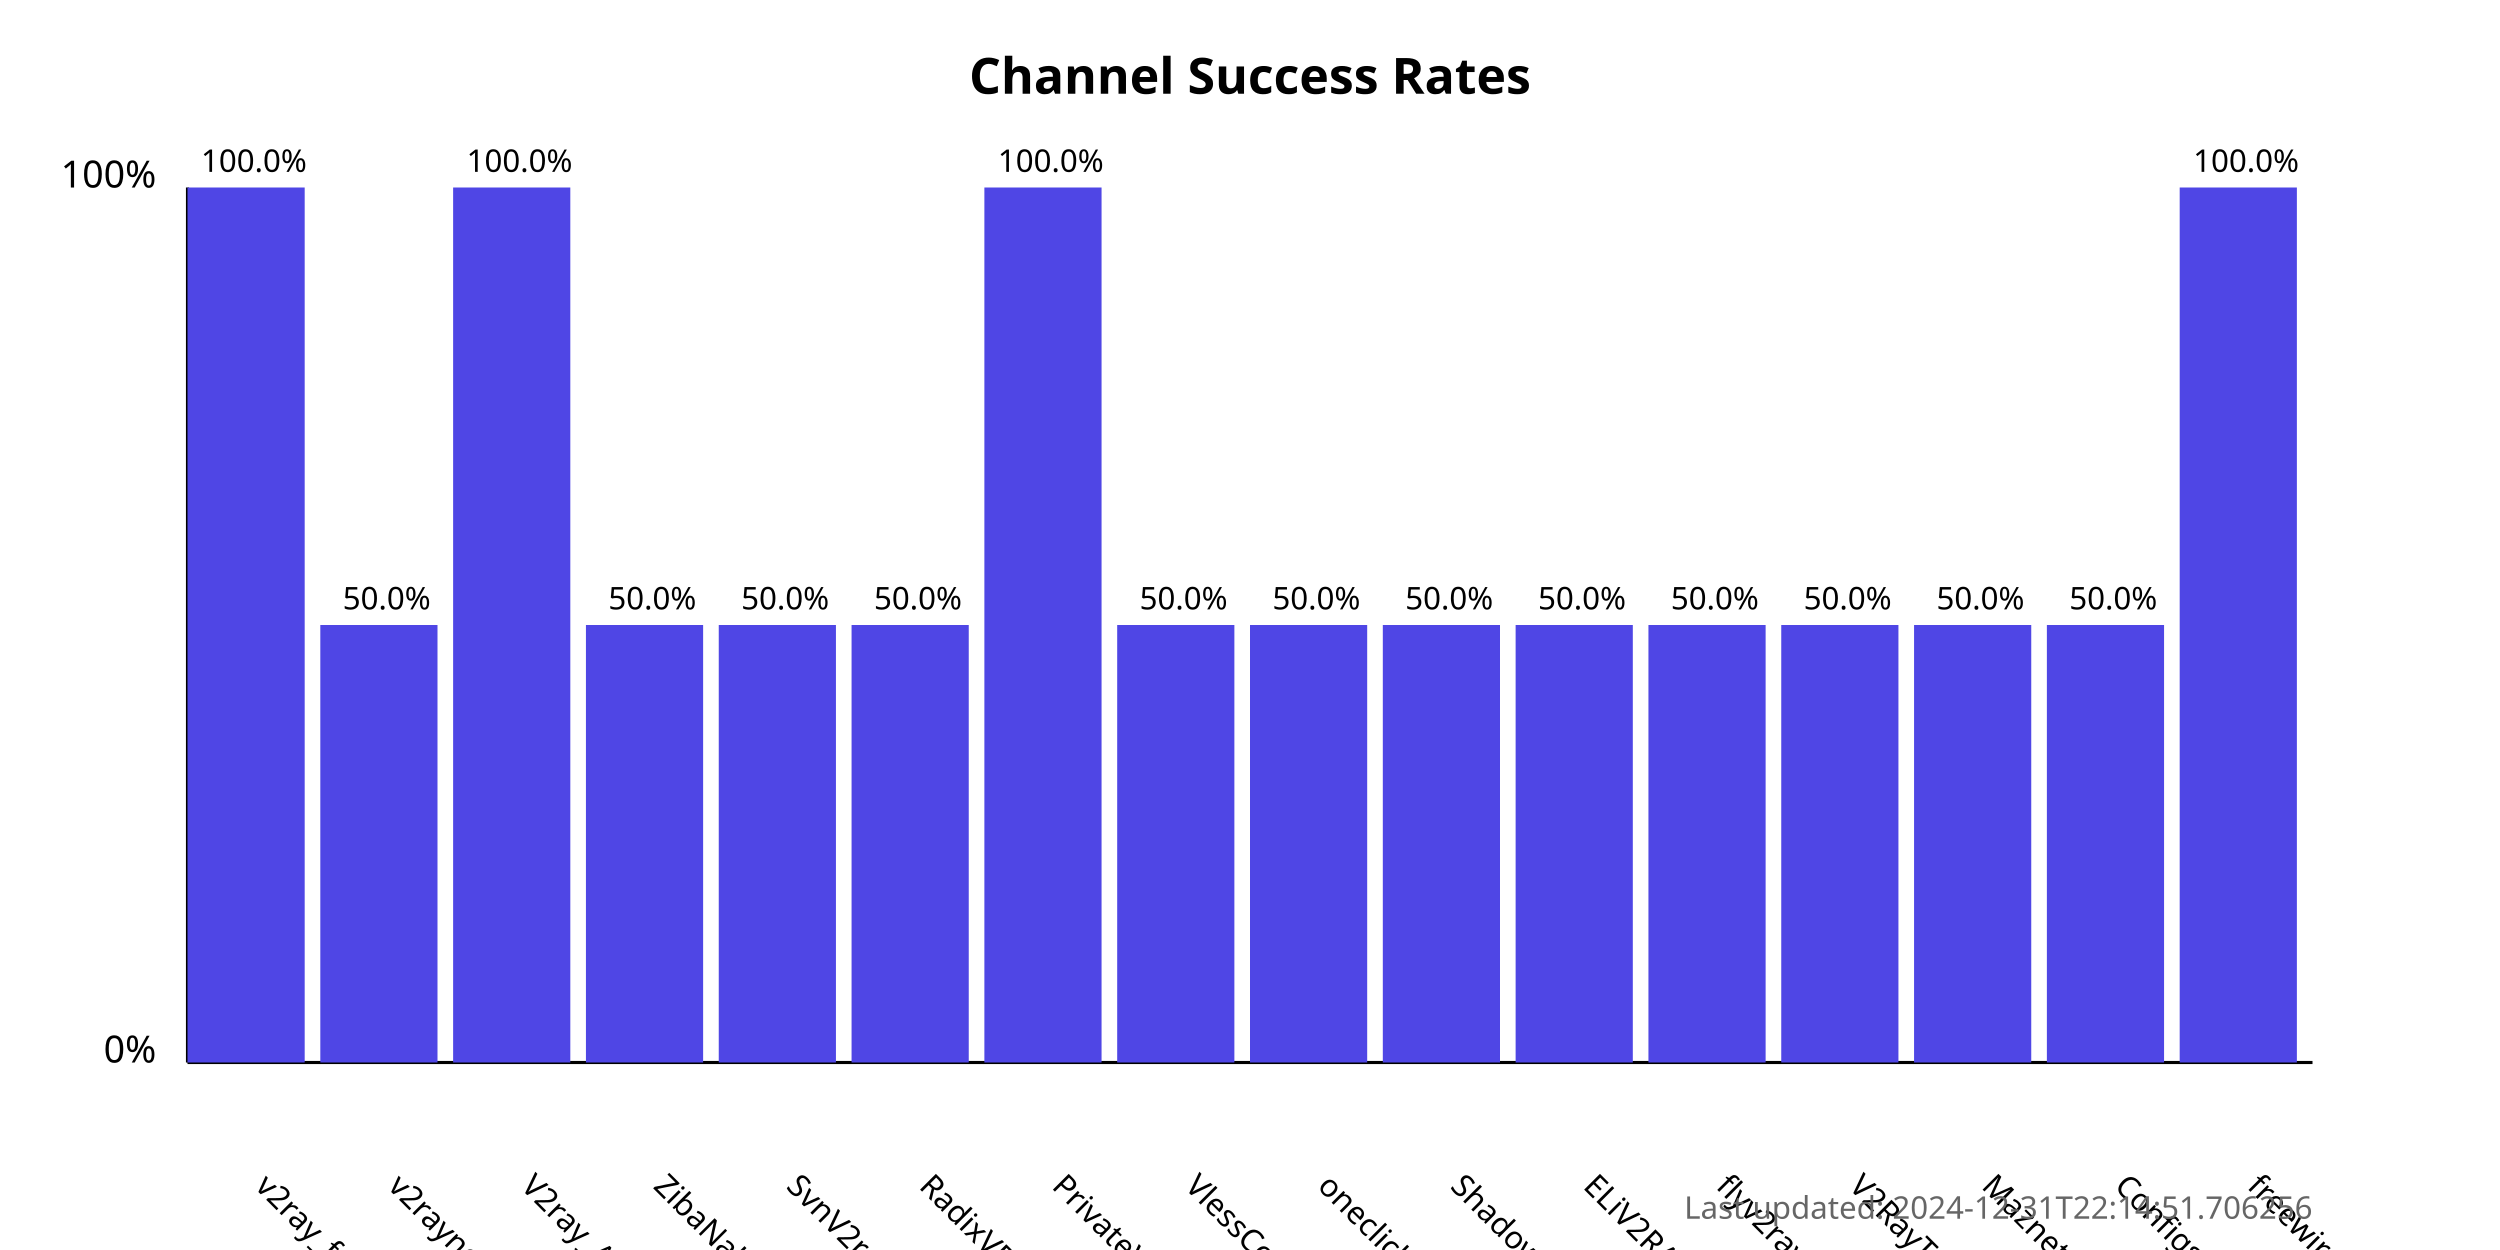
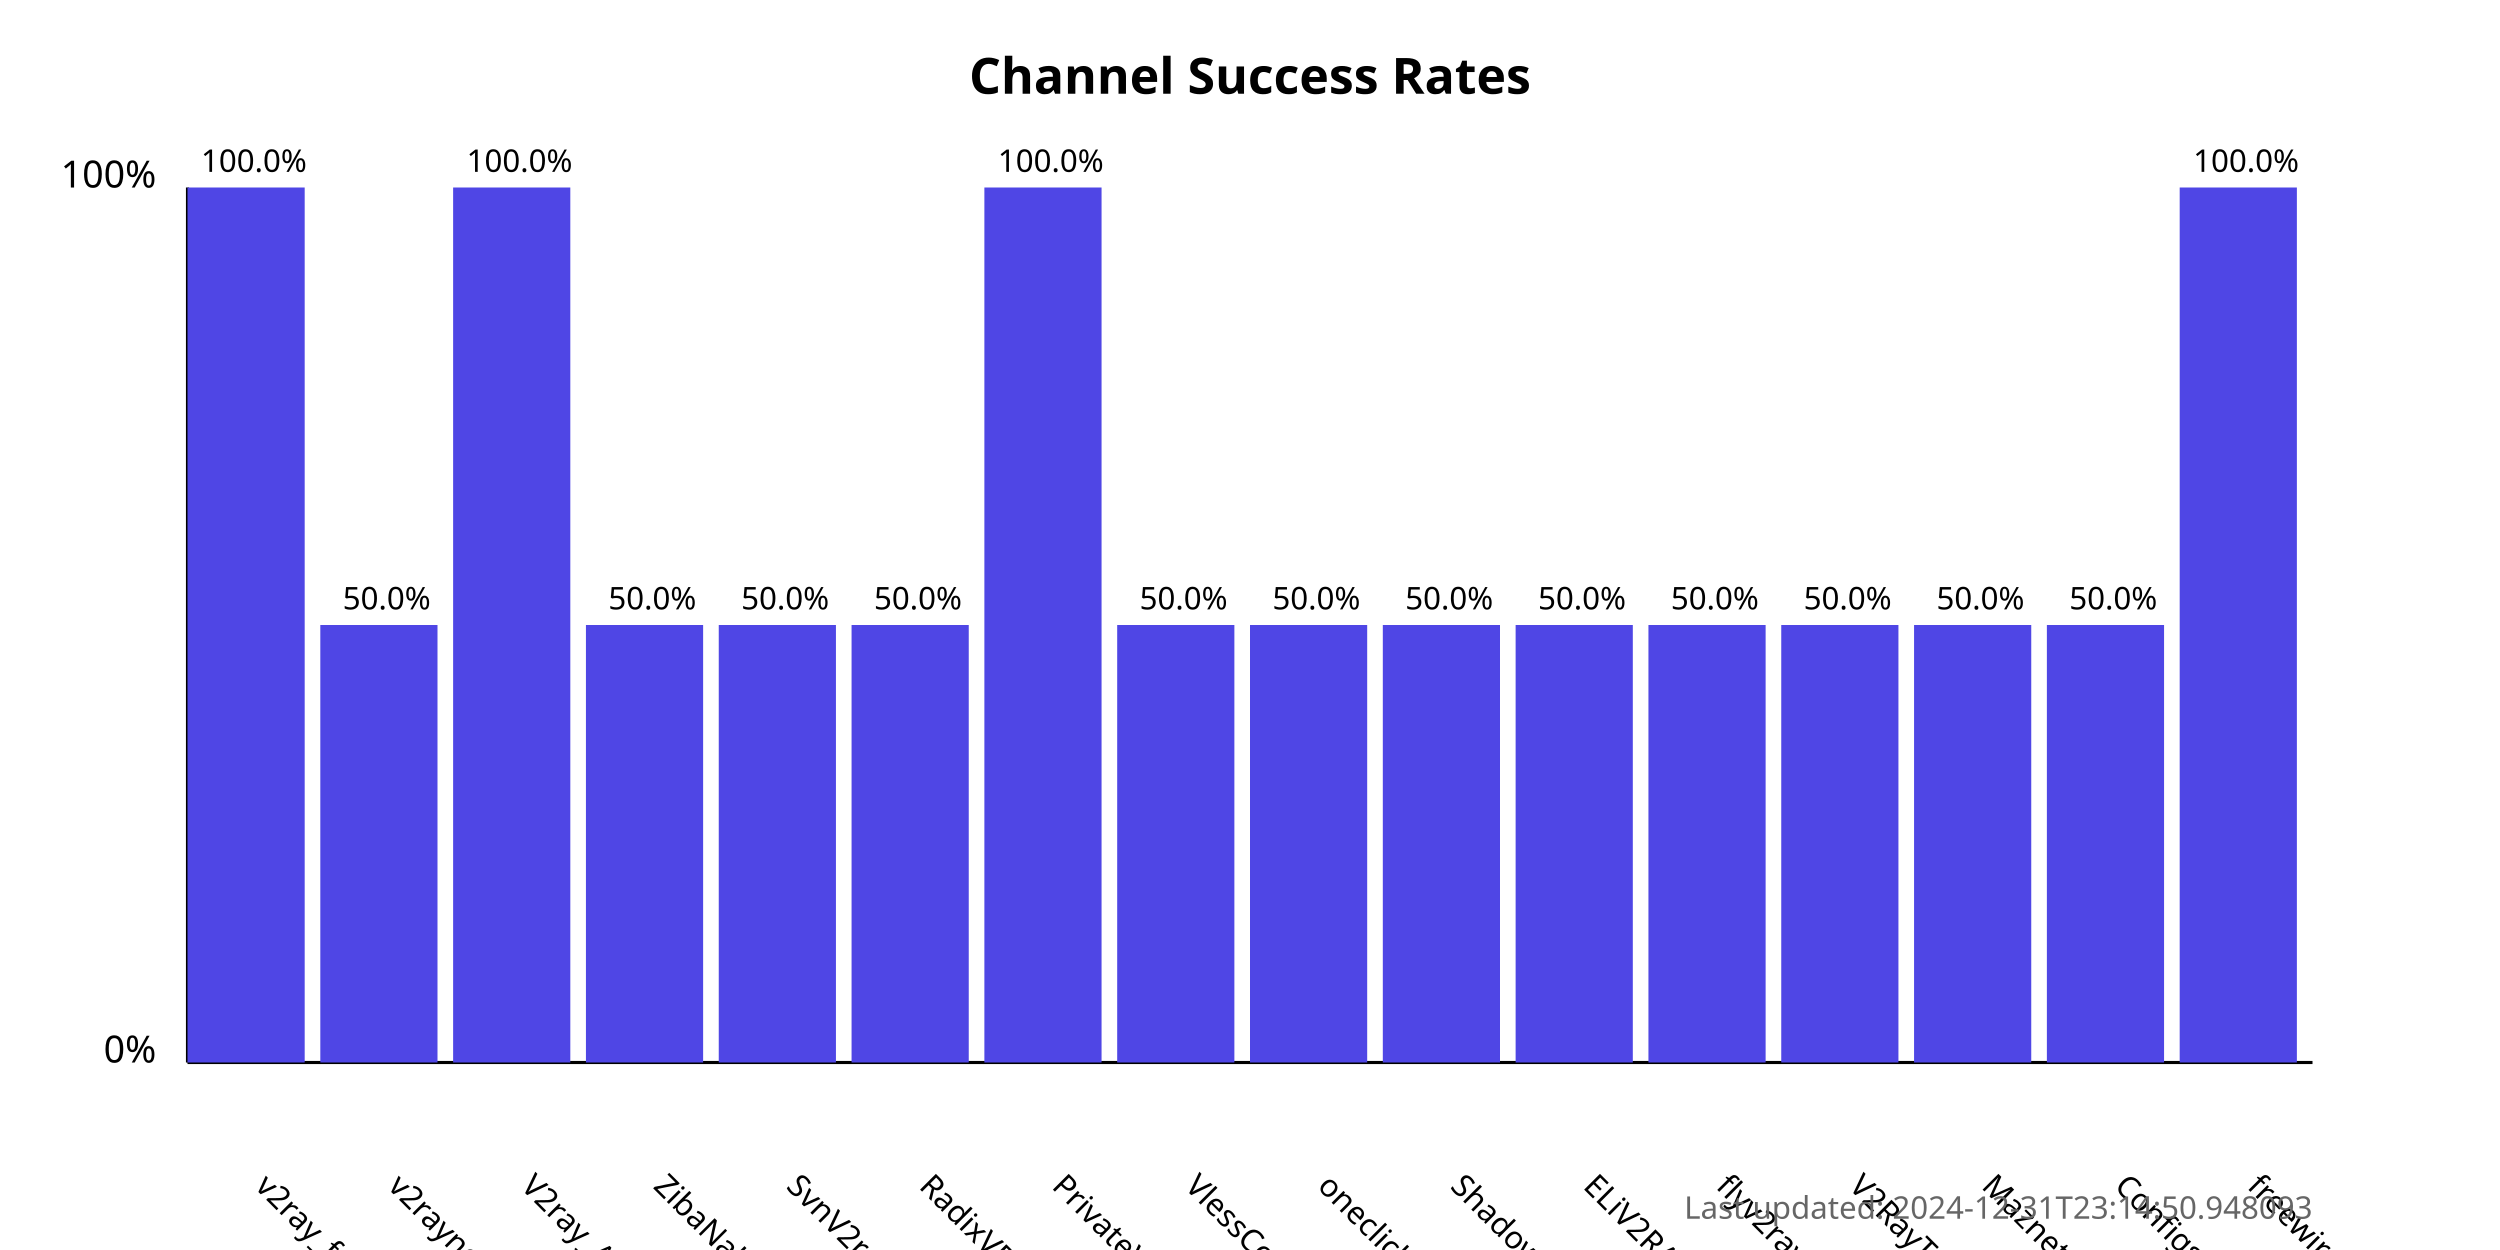
<svg xmlns="http://www.w3.org/2000/svg" width="800" height="400">
  <style>
            .chart-title { font: bold 16px sans-serif; }
            .axis-label { font: 12px sans-serif; }
            .tick-label { font: 10px sans-serif; }
            .bar { fill: #4f46e5; }
            .bar:hover { fill: #6366f1; }
            .timestamp { font: 10px sans-serif; fill: #666; }
        </style>
  <text x="400.0" y="30" text-anchor="middle" class="chart-title">
            Channel Success Rates
        </text>
  <line x1="60" y1="340" x2="60" y2="60" stroke="black" stroke-width="1" />
  <line x1="60" y1="340" x2="740" y2="340" stroke="black" stroke-width="1" />
  <text x="50" y="340" text-anchor="end" class="axis-label">0%</text>
  <text x="50" y="60" text-anchor="end" class="axis-label">100%</text>
  <g>
    <rect x="60" y="60.0" width="37.5" height="280.0" class="bar" />
    <text x="81.25" y="380" transform="rotate(45, 81.25, 380)" text-anchor="start" class="tick-label">
                v2ray_free_conf
            </text>
    <text x="81.25" y="55.0" text-anchor="middle" class="tick-label">
                100.0%
            </text>
  </g>
  <g>
    <rect x="102.5" y="200.0" width="37.5" height="140.0" class="bar" />
    <text x="123.75" y="380" transform="rotate(45, 123.75, 380)" text-anchor="start" class="tick-label">
                v2rayngvpn
            </text>
    <text x="123.75" y="195.0" text-anchor="middle" class="tick-label">
                50.0%
            </text>
  </g>
  <g>
    <rect x="145.0" y="60.0" width="37.5" height="280.0" class="bar" />
    <text x="166.25" y="380" transform="rotate(45, 166.25, 380)" text-anchor="start" class="tick-label">
                V2ray_Alpha
            </text>
    <text x="166.25" y="55.0" text-anchor="middle" class="tick-label">
                100.0%
            </text>
  </g>
  <g>
    <rect x="187.5" y="200.0" width="37.5" height="140.0" class="bar" />
    <text x="208.75" y="380" transform="rotate(45, 208.75, 380)" text-anchor="start" class="tick-label">
                ZibaNabz
            </text>
    <text x="208.75" y="195.0" text-anchor="middle" class="tick-label">
                50.0%
            </text>
  </g>
  <g>
    <rect x="230.0" y="200.0" width="37.5" height="140.0" class="bar" />
    <text x="251.25" y="380" transform="rotate(45, 251.25, 380)" text-anchor="start" class="tick-label">
                SvnV2ray
            </text>
    <text x="251.25" y="195.0" text-anchor="middle" class="tick-label">
                50.0%
            </text>
  </g>
  <g>
    <rect x="272.5" y="200.0" width="37.5" height="140.0" class="bar" />
    <text x="293.75" y="380" transform="rotate(45, 293.75, 380)" text-anchor="start" class="tick-label">
                RadixVPN
            </text>
    <text x="293.75" y="195.0" text-anchor="middle" class="tick-label">
                50.0%
            </text>
  </g>
  <g>
    <rect x="315.0" y="60.0" width="37.5" height="280.0" class="bar" />
    <text x="336.25" y="380" transform="rotate(45, 336.25, 380)" text-anchor="start" class="tick-label">
                PrivateVPNs
            </text>
    <text x="336.25" y="55.0" text-anchor="middle" class="tick-label">
                100.0%
            </text>
  </g>
  <g>
    <rect x="357.5" y="200.0" width="37.5" height="140.0" class="bar" />
    <text x="378.75" y="380" transform="rotate(45, 378.75, 380)" text-anchor="start" class="tick-label">
                VlessConfig
            </text>
    <text x="378.75" y="195.0" text-anchor="middle" class="tick-label">
                50.0%
            </text>
  </g>
  <g>
    <rect x="400.0" y="200.0" width="37.5" height="140.0" class="bar" />
    <text x="421.25" y="380" transform="rotate(45, 421.25, 380)" text-anchor="start" class="tick-label">
                oneclickvpnkeys
            </text>
    <text x="421.25" y="195.0" text-anchor="middle" class="tick-label">
                50.0%
            </text>
  </g>
  <g>
    <rect x="442.5" y="200.0" width="37.5" height="140.0" class="bar" />
    <text x="463.75" y="380" transform="rotate(45, 463.75, 380)" text-anchor="start" class="tick-label">
                ShadowProxy66
            </text>
    <text x="463.75" y="195.0" text-anchor="middle" class="tick-label">
                50.0%
            </text>
  </g>
  <g>
    <rect x="485.0" y="200.0" width="37.5" height="140.0" class="bar" />
    <text x="506.25" y="380" transform="rotate(45, 506.25, 380)" text-anchor="start" class="tick-label">
                ELiV2RAY
            </text>
    <text x="506.25" y="195.0" text-anchor="middle" class="tick-label">
                50.0%
            </text>
  </g>
  <g>
    <rect x="527.5" y="200.0" width="37.5" height="140.0" class="bar" />
    <text x="548.75" y="380" transform="rotate(45, 548.75, 380)" text-anchor="start" class="tick-label">
                flyv2ray
            </text>
    <text x="548.75" y="195.0" text-anchor="middle" class="tick-label">
                50.0%
            </text>
  </g>
  <g>
    <rect x="570.0" y="200.0" width="37.5" height="140.0" class="bar" />
    <text x="591.25" y="380" transform="rotate(45, 591.25, 380)" text-anchor="start" class="tick-label">
                V2RayTz
            </text>
    <text x="591.25" y="195.0" text-anchor="middle" class="tick-label">
                50.0%
            </text>
  </g>
  <g>
    <rect x="612.5" y="200.0" width="37.5" height="140.0" class="bar" />
    <text x="633.75" y="380" transform="rotate(45, 633.75, 380)" text-anchor="start" class="tick-label">
                Maznet
            </text>
    <text x="633.75" y="195.0" text-anchor="middle" class="tick-label">
                50.0%
            </text>
  </g>
  <g>
    <rect x="655.0" y="200.0" width="37.5" height="140.0" class="bar" />
    <text x="676.25" y="380" transform="rotate(45, 676.25, 380)" text-anchor="start" class="tick-label">
                ConfigsHUB
            </text>
    <text x="676.25" y="195.0" text-anchor="middle" class="tick-label">
                50.0%
            </text>
  </g>
  <g>
    <rect x="697.5" y="60.0" width="37.5" height="280.0" class="bar" />
    <text x="718.75" y="380" transform="rotate(45, 718.75, 380)" text-anchor="start" class="tick-label">
                freewireguard
            </text>
    <text x="718.75" y="55.0" text-anchor="middle" class="tick-label">
                100.0%
            </text>
  </g>
  <text x="740" y="390" text-anchor="end" class="timestamp">
-             Last updated: 2024-12-31T22:14:51.706256
+             Last updated: 2024-12-31T23:14:50.948093
        </text>
</svg>
